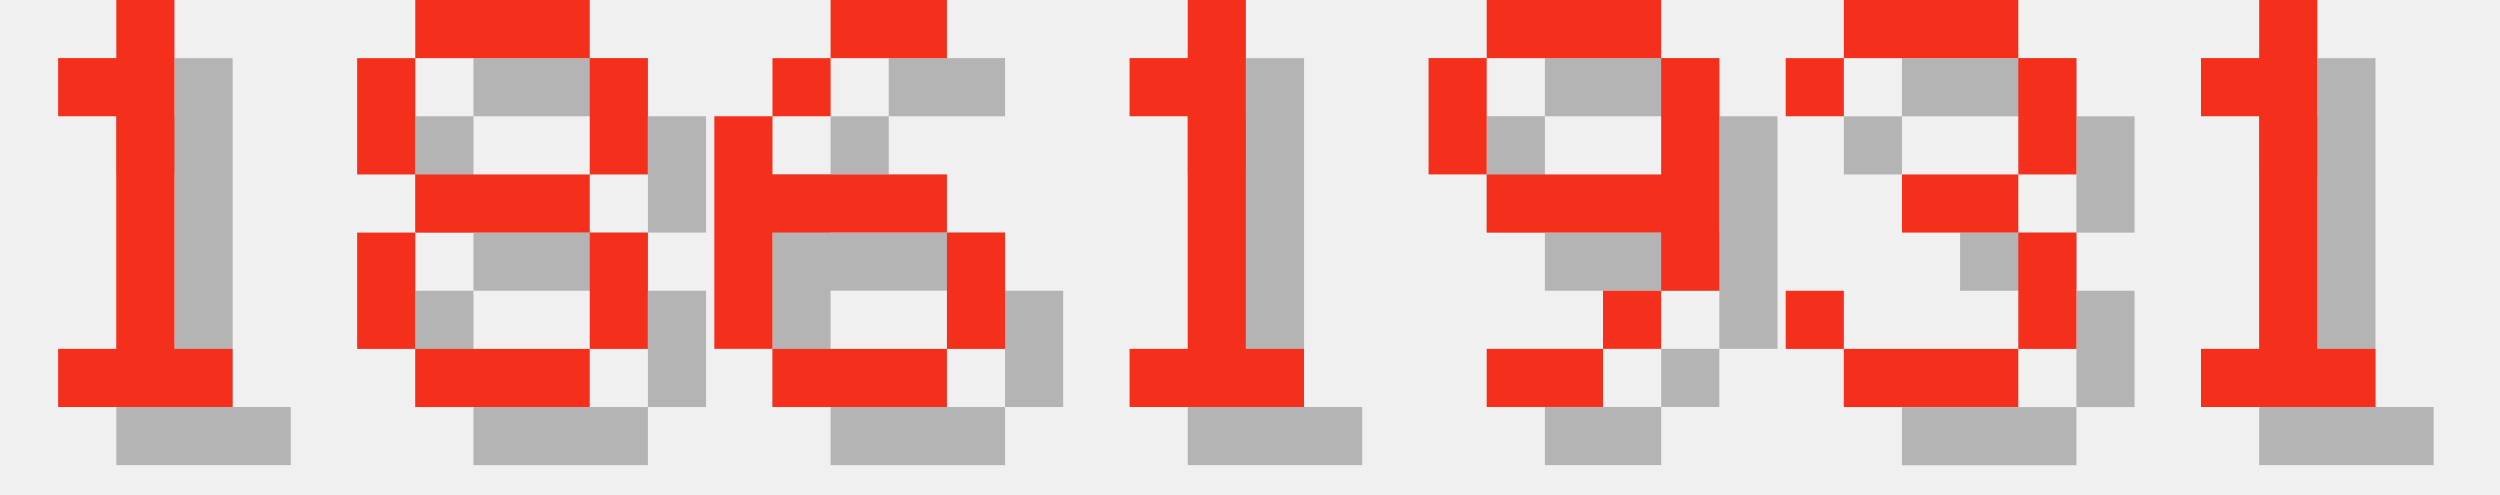
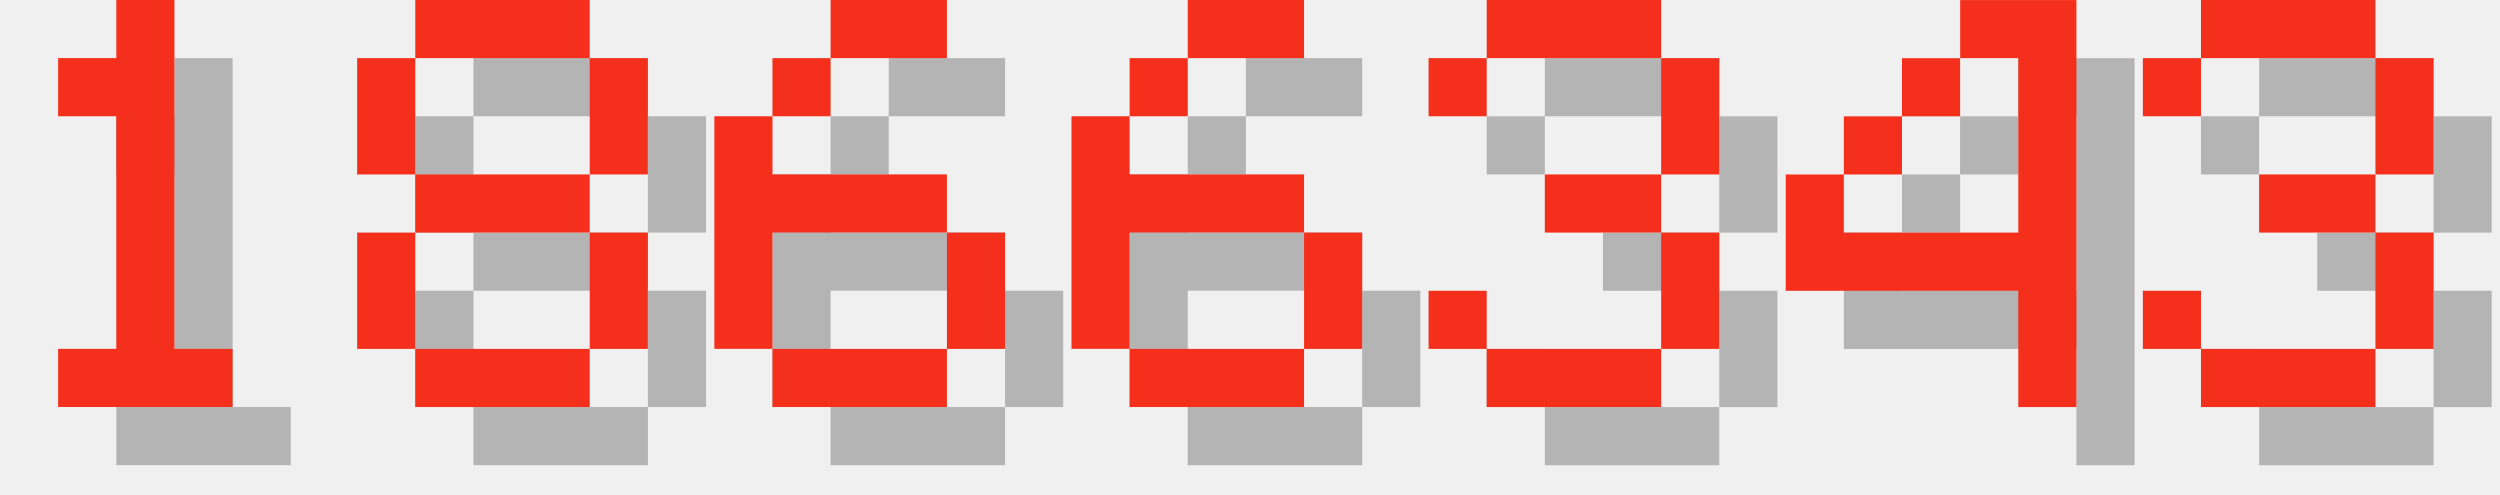
<svg xmlns="http://www.w3.org/2000/svg" version="1.1" width="182.0" height="36">
  <style>
        .text-foreground {
            fill: #F4301C;
        }
        .text-shadow {
            fill: #000000;
            fill-opacity: 0.25;
        }
    </style>
  <g class="digit" id="digit_1" transform="translate(0.0, 0), scale(4)">
    <path id="digit_1_shadow" class="text-shadow" d="m2.117 2.117v1.058h1.058v4.233h-1.058v1.058h3.175v-1.058h-1.058v-6.35h-1.058v1.058h-1.058z" fill-opacity=".5" style="paint-order:stroke fill markers" />
    <path id="digit_1_fg" class="text-foreground" d="m1.058 1.058v1.058h1.058v4.233h-1.058v1.058h3.175v-1.058h-1.058v-6.35h-1.058v1.058h-1.058z" fill="#fff" style="paint-order:stroke fill markers" />
  </g>
  <g class="digit" id="digit_8" transform="translate(26.0, 0), scale(4)">
    <path id="digit_8_shadow" class="text-shadow" d="m2.117 1.058v1.058h3.175v-1.058h-3.175zm3.175 1.058v2.117h1.058v-2.117h-1.058zm0 2.117h-3.175v1.058h3.175v-1.058zm0 1.058v2.117h1.058v-2.117h-1.058zm0 2.117h-3.175v1.058h3.175v-1.058zm-3.175 0v-2.117h-1.058v2.117h1.058zm0-3.175v-2.117h-1.058v2.117h1.058z" fill-opacity=".5" style="paint-order:stroke fill markers" />
    <path id="digit_8_fg" class="text-foreground" d="m1.058 0v1.058h3.175v-1.058h-3.175zm3.175 1.058v2.117h1.058v-2.117h-1.058zm0 2.117h-3.175v1.058h3.175v-1.058zm0 1.058v2.117h1.058v-2.117h-1.058zm0 2.117h-3.175v1.058h3.175v-1.058zm-3.175 0v-2.117h-1.058v2.117h1.058zm0-3.175v-2.117h-1.058v2.117h1.058z" fill="#fff" style="paint-order:stroke fill markers" />
  </g>
  <g class="digit" id="digit_6" transform="translate(52.0, 0), scale(4)">
    <path id="digit_6_shadow" class="text-shadow" d="m3.175 1.058v1.058h2.117v-1.058h-2.117zm0 1.058h-1.058v1.058h1.058v-1.058zm-1.058 1.058h-1.058v4.233h1.058v-2.117h3.175v-1.058h-3.175v-1.058zm3.175 2.117v2.117h1.058v-2.117h-1.058zm0 2.117h-3.175v1.058h3.175v-1.058z" fill-opacity=".5" style="paint-order:stroke fill markers" />
    <path id="digit_6_fg" class="text-foreground" d="m2.117 0v1.058h2.117v-1.058h-2.117zm0 1.058h-1.058v1.058h1.058v-1.058zm-1.058 1.058h-1.058v4.233h1.058v-2.117h3.175v-1.058h-3.175v-1.058zm3.175 2.117v2.117h1.058v-2.117h-1.058zm0 2.117h-3.175v1.058h3.175v-1.058z" fill="#fff" style="paint-order:stroke fill markers" />
  </g>
-   <g class="digit" id="digit_1" transform="translate(78.0, 0), scale(4)">
-     <path id="digit_1_shadow" class="text-shadow" d="m2.117 2.117v1.058h1.058v4.233h-1.058v1.058h3.175v-1.058h-1.058v-6.35h-1.058v1.058h-1.058z" fill-opacity=".5" style="paint-order:stroke fill markers" />
-     <path id="digit_1_fg" class="text-foreground" d="m1.058 1.058v1.058h1.058v4.233h-1.058v1.058h3.175v-1.058h-1.058v-6.35h-1.058v1.058h-1.058z" fill="#fff" style="paint-order:stroke fill markers" />
+   <g class="digit" id="digit_6" transform="translate(78.0, 0), scale(4)">
+     <path id="digit_6_shadow" class="text-shadow" d="m3.175 1.058v1.058h2.117v-1.058h-2.117zm0 1.058h-1.058v1.058h1.058v-1.058zm-1.058 1.058h-1.058v4.233h1.058v-2.117h3.175v-1.058h-3.175v-1.058zm3.175 2.117v2.117h1.058v-2.117h-1.058zm0 2.117h-3.175v1.058h3.175v-1.058z" fill-opacity=".5" style="paint-order:stroke fill markers" />
+     <path id="digit_6_fg" class="text-foreground" d="m2.117 0v1.058h2.117v-1.058h-2.117zm0 1.058h-1.058v1.058h1.058v-1.058zm-1.058 1.058h-1.058v4.233h1.058v-2.117h3.175v-1.058h-3.175v-1.058zm3.175 2.117v2.117h1.058v-2.117h-1.058zm0 2.117h-3.175v1.058h3.175v-1.058z" fill="#fff" style="paint-order:stroke fill markers" />
  </g>
-   <g class="digit" id="digit_9" transform="translate(104.0, 0), scale(4)">
-     <path id="digit_9_shadow" class="text-shadow" d="m2.117 1.058v1.058h3.175v-1.058h-3.175zm3.175 1.058v2.117h-3.175v1.058h3.175v1.058h1.058v-4.233h-1.058zm0 4.233h-1.058v1.058h1.058v-1.058zm-1.058 1.058h-2.117v1.058h2.117v-1.058zm-2.117-3.175v-2.117h-1.058v2.117h1.058z" fill-opacity=".5" style="paint-order:stroke fill markers" />
-     <path id="digit_9_fg" class="text-foreground" d="m1.058 0v1.058h3.175v-1.058h-3.175zm3.175 1.058v2.117h-3.175v1.058h3.175v1.058h1.058v-4.233h-1.058zm0 4.233h-1.058v1.058h1.058v-1.058zm-1.058 1.058h-2.117v1.058h2.117v-1.058zm-2.117-3.175v-2.117h-1.058v2.117h1.058z" fill="#fff" style="paint-order:stroke fill markers" />
-   </g>
-   <g class="digit" id="digit_3" transform="translate(130.0, 0), scale(4)">
+   <g class="digit" id="digit_3" transform="translate(104.0, 0), scale(4)">
    <path id="digit_3_shadow" class="text-shadow" d="m1.058 2.117v1.058h1.058v-1.058h3.175v2.117h-2.117v1.058h2.117v2.117h-3.175v-1.058h-1.058v1.058h1.058v1.058h3.175v-1.058h1.058v-2.117h-1.058v-1.058h1.058v-2.117h-1.058v-1.058h-3.175v1.058h-1.058z" fill-opacity=".5" style="paint-order:stroke fill markers" />
    <path id="digit_3_fg" class="text-foreground" d="m0 1.058v1.058h1.058v-1.058h3.175v2.117h-2.117v1.058h2.117v2.117h-3.175v-1.058h-1.058v1.058h1.058v1.058h3.175v-1.058h1.058v-2.117h-1.058v-1.058h1.058v-2.117h-1.058v-1.058h-3.175v1.058h-1.058z" fill="#fff" style="paint-order:stroke fill markers" />
  </g>
-   <g class="digit" id="digit_1" transform="translate(156.0, 0), scale(4)">
-     <path id="digit_1_shadow" class="text-shadow" d="m2.117 2.117v1.058h1.058v4.233h-1.058v1.058h3.175v-1.058h-1.058v-6.35h-1.058v1.058h-1.058z" fill-opacity=".5" style="paint-order:stroke fill markers" />
-     <path id="digit_1_fg" class="text-foreground" d="m1.058 1.058v1.058h1.058v4.233h-1.058v1.058h3.175v-1.058h-1.058v-6.35h-1.058v1.058h-1.058z" fill="#fff" style="paint-order:stroke fill markers" />
+   <g class="digit" id="digit_4" transform="translate(130.0, 0), scale(4)">
+     <path id="digit_4_shadow" class="text-shadow" d="m4.233 1.058v1.058h1.058v3.175h-3.175v-1.058h-1.058v2.117h4.233v2.117h1.058v-7.408h-2.117zm-2.117 3.175h1.058v-1.058h-1.058v1.058zm1.058-1.058h1.058v-1.058h-1.058v1.058z" fill-opacity=".5" style="paint-order:stroke fill markers" />
+     <path id="digit_4_fg" class="text-foreground" d="m3.175 0v1.058h1.058v3.175h-3.175v-1.058h-1.058v2.117h4.233v2.117h1.058v-7.408h-2.117zm-2.117 3.175h1.058v-1.058h-1.058v1.058zm1.058-1.058h1.058v-1.058h-1.058v1.058z" fill="#fff" style="paint-order:stroke fill markers" />
+   </g>
+   <g class="digit" id="digit_3" transform="translate(156.0, 0), scale(4)">
+     <path id="digit_3_shadow" class="text-shadow" d="m1.058 2.117v1.058h1.058v-1.058h3.175v2.117h-2.117v1.058h2.117v2.117h-3.175v-1.058h-1.058v1.058h1.058v1.058h3.175v-1.058h1.058v-2.117h-1.058v-1.058h1.058v-2.117h-1.058v-1.058h-3.175v1.058h-1.058z" fill-opacity=".5" style="paint-order:stroke fill markers" />
+     <path id="digit_3_fg" class="text-foreground" d="m0 1.058v1.058h1.058v-1.058h3.175v2.117h-2.117v1.058h2.117v2.117h-3.175v-1.058h-1.058v1.058h1.058v1.058h3.175v-1.058h1.058v-2.117h-1.058v-1.058h1.058v-2.117h-1.058v-1.058h-3.175v1.058h-1.058z" fill="#fff" style="paint-order:stroke fill markers" />
  </g>
</svg>
